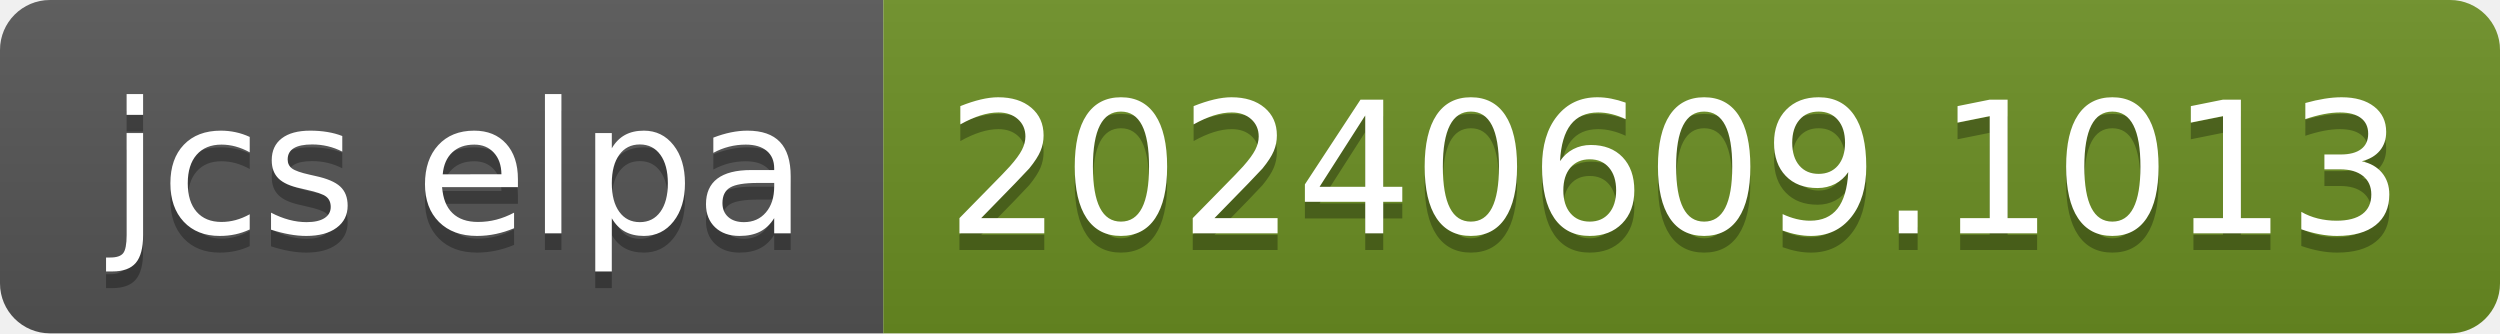
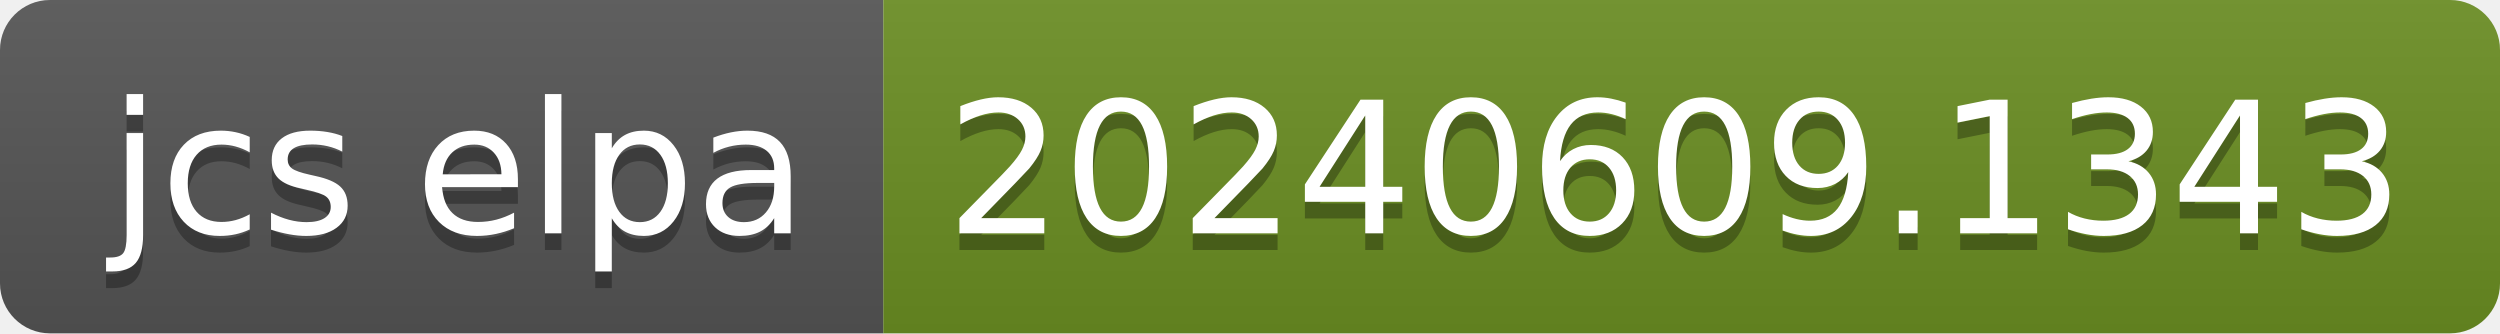
- <svg xmlns="http://www.w3.org/2000/svg" width="150" height="20" role="img" aria-label="jcs elpa: 20240609.1013">
+ <svg xmlns="http://www.w3.org/2000/svg" width="150" height="20" role="img" aria-label="jcs elpa: 20240609.1343">
  <linearGradient id="s" x2="0" y2="100%">
    <stop offset="0" stop-color="#bbb" stop-opacity=".1" />
    <stop offset="1" stop-opacity=".1" />
  </linearGradient>
  <clipPath id="r">
    <rect width="150" height="20" rx="3" fill="#fff" />
  </clipPath>
  <g clip-path="url(#r)">
    <rect width="53" height="20" fill="#555" />
    <rect x="53" width="97" height="20" fill="#6b8e23" />
    <rect width="150" height="20" fill="url(#s)" />
  </g>
  <g fill="#fff" text-anchor="middle" font-family="Verdana,Geneva,DejaVu Sans,sans-serif" text-rendering="geometricPrecision" font-size="110">
    <text aria-hidden="true" x="275" y="150" fill="#010101" fill-opacity=".3" transform="scale(.1)" textLength="430">jcs elpa</text>
    <text x="275" y="140" transform="scale(.1)" fill="#fff" textLength="430">jcs elpa</text>
-     <text aria-hidden="true" x="1005" y="150" fill="#010101" fill-opacity=".3" transform="scale(.1)" textLength="870">20240609.1013</text>
-     <text x="1005" y="140" transform="scale(.1)" fill="#fff" textLength="870">20240609.1013</text>
+     <text aria-hidden="true" x="1005" y="150" fill="#010101" fill-opacity=".3" transform="scale(.1)" textLength="870">20240609.1343</text>
+     <text x="1005" y="140" transform="scale(.1)" fill="#fff" textLength="870">20240609.1343</text>
  </g>
</svg>
